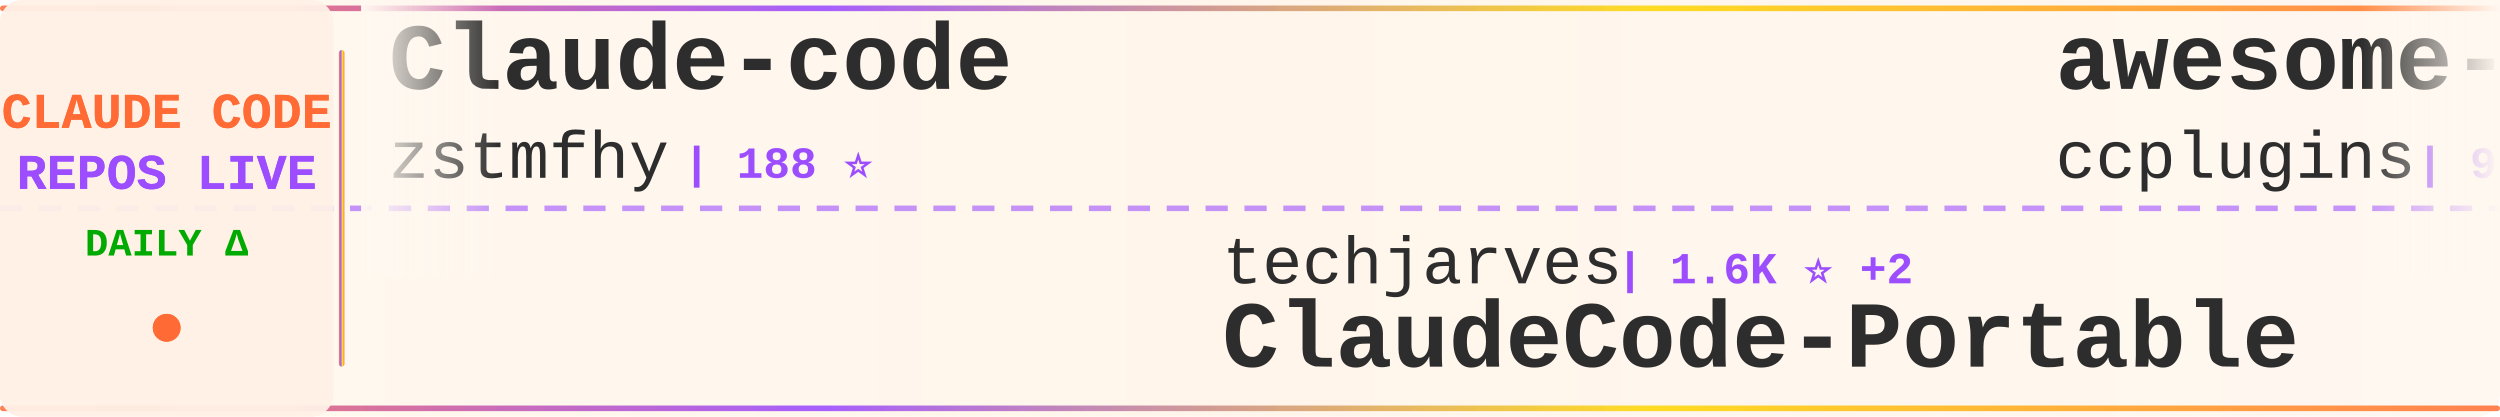
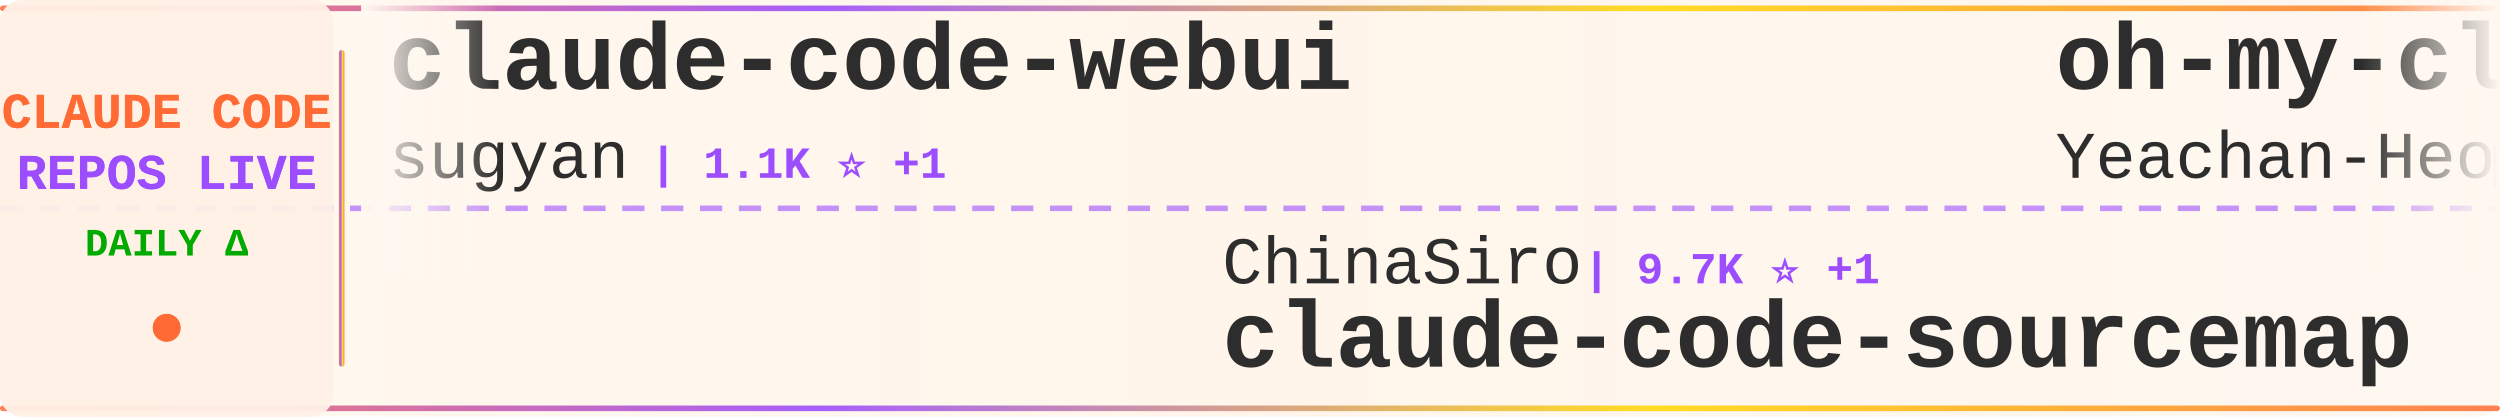
<svg xmlns="http://www.w3.org/2000/svg" width="900" height="150">
  <defs>
    <linearGradient id="tickerBg" x1="0%" y1="0%" x2="100%" y2="0%">
      <stop offset="0%" style="stop-color:#fff8f0;stop-opacity:0.98" />
      <stop offset="50%" style="stop-color:#fff5eb;stop-opacity:1" />
      <stop offset="100%" style="stop-color:#fff8f0;stop-opacity:0.98" />
    </linearGradient>
    <linearGradient id="borderGrad" x1="0%" y1="0%" x2="100%" y2="0%">
      <stop offset="0%" style="stop-color:#FF6B35;stop-opacity:0.85">
        <animate attributeName="stop-opacity" values="0.85;1;0.85" dur="2s" repeatCount="indefinite" />
      </stop>
      <stop offset="33%" style="stop-color:#9C4EFF;stop-opacity:0.9">
        <animate attributeName="stop-opacity" values="0.9;1;0.9" dur="2.2s" repeatCount="indefinite" />
      </stop>
      <stop offset="66%" style="stop-color:#FFD700;stop-opacity:0.85">
        <animate attributeName="stop-opacity" values="0.85;1;0.85" dur="1.8s" repeatCount="indefinite" />
      </stop>
      <stop offset="100%" style="stop-color:#FF6B35;stop-opacity:0.85">
        <animate attributeName="stop-opacity" values="0.85;1;0.85" dur="2s" repeatCount="indefinite" />
      </stop>
    </linearGradient>
    <filter id="textGlow">
      <feGaussianBlur stdDeviation="0.15" result="coloredBlur" />
      <feMerge>
        <feMergeNode in="coloredBlur" />
        <feMergeNode in="SourceGraphic" />
      </feMerge>
    </filter>
    <filter id="metricGlow">
      <feGaussianBlur stdDeviation="0.2" result="coloredBlur" />
      <feMerge>
        <feMergeNode in="coloredBlur" />
        <feMergeNode in="SourceGraphic" />
      </feMerge>
    </filter>
    <linearGradient id="leftFade" x1="0%" y1="0%" x2="100%" y2="0%">
      <stop offset="0%" style="stop-color:#fff8f0;stop-opacity:1" />
      <stop offset="100%" style="stop-color:#fff8f0;stop-opacity:0" />
    </linearGradient>
    <linearGradient id="rightFade" x1="0%" y1="0%" x2="100%" y2="0%">
      <stop offset="0%" style="stop-color:#fff8f0;stop-opacity:0" />
      <stop offset="100%" style="stop-color:#fff8f0;stop-opacity:1" />
    </linearGradient>
  </defs>
  <rect width="900" height="150" fill="url(#tickerBg)" rx="8" />
  <rect x="0" y="2" width="900" height="2" fill="url(#borderGrad)" rx="1" />
  <rect x="0" y="146" width="900" height="2" fill="url(#borderGrad)" rx="1" />
  <line x1="0" y1="75" x2="900" y2="75" stroke="#9C4EFF" stroke-width="2" stroke-dasharray="8 6" opacity="0.6" />
  <rect x="0" y="0" width="120" height="150" fill="#fff0e6" opacity="0.95" rx="8" />
  <text x="60" y="46" font-family="'Courier New', monospace" font-size="18" font-weight="bold" fill="#FF6B35" text-anchor="middle" filter="url(#textGlow)">
    CLAUDE CODE
  </text>
  <text x="60" y="68" font-family="'Courier New', monospace" font-size="18" font-weight="bold" fill="#9C4EFF" text-anchor="middle" filter="url(#textGlow)">
    REPOS LIVE
  </text>
  <text x="60" y="92" font-family="'Courier New', monospace" font-size="14" font-weight="bold" fill="#00aa00" text-anchor="middle">
    DAILY Δ
  </text>
  <circle cx="60" cy="118" r="5" fill="#FF6B35" filter="url(#metricGlow)">
    <animate attributeName="r" values="4;6;4" dur="1.5s" repeatCount="indefinite" />
    <animate attributeName="opacity" values="0.6;1;0.6" dur="1.5s" repeatCount="indefinite" />
  </circle>
  <rect x="122" y="18" width="2" height="114" fill="url(#borderGrad)" rx="1" />
  <clipPath id="tickerClip">
    <rect x="130" y="0" width="770" height="150" />
  </clipPath>
  <g clip-path="url(#tickerClip)">
    <g id="tickerItems">
      <animateTransform attributeName="transform" attributeType="XML" type="translate" from="0 0" to="-3000 0" dur="54s" repeatCount="indefinite" />
      <g transform="translate(0, 0)">
-         <text x="140" y="32" font-family="'Courier New', monospace" font-size="34" font-weight="bold" fill="#2d2d2d">Claude-code</text>
-         <text x="140" y="64" font-family="'Courier New', monospace" font-size="24" font-weight="normal" fill="#2d2d2d" opacity="1.0">zstmfhy</text>
-         <text x="246" y="64" font-family="'Courier New', monospace" font-size="16" font-weight="bold" fill="#9C4EFF"> | 188 ⭐</text>
+         <text x="140" y="32" font-family="'Courier New', monospace" font-size="34" font-weight="bold" fill="#2d2d2d">claude-code-webui</text>
+         <text x="140" y="64" font-family="'Courier New', monospace" font-size="24" font-weight="normal" fill="#2d2d2d" opacity="1.0">sugyan</text>
+         <text x="234" y="64" font-family="'Courier New', monospace" font-size="16" font-weight="bold" fill="#9C4EFF"> | 1.1K ⭐ +1</text>
      </g>
      <g transform="translate(300, 0)">
-         <text x="140" y="102" font-family="'Courier New', monospace" font-size="24" font-weight="normal" fill="#2d2d2d" opacity="1.0">techjarves</text>
-         <text x="282" y="102" font-family="'Courier New', monospace" font-size="16" font-weight="bold" fill="#9C4EFF"> | 1.6K ⭐ +2</text>
-         <text x="140" y="132" font-family="'Courier New', monospace" font-size="34" font-weight="bold" fill="#2d2d2d">ClaudeCode-Portable</text>
+         <text x="140" y="102" font-family="'Courier New', monospace" font-size="24" font-weight="normal" fill="#2d2d2d" opacity="1.0">ChinaSiro</text>
+         <text x="270" y="102" font-family="'Courier New', monospace" font-size="16" font-weight="bold" fill="#9C4EFF"> | 9.7K ⭐ +1</text>
+         <text x="140" y="132" font-family="'Courier New', monospace" font-size="34" font-weight="bold" fill="#2d2d2d">claude-code-sourcemap</text>
      </g>
      <g transform="translate(600, 0)">
-         <text x="140" y="32" font-family="'Courier New', monospace" font-size="34" font-weight="bold" fill="#2d2d2d">awesome-claude-code-plug...</text>
-         <text x="140" y="64" font-family="'Courier New', monospace" font-size="24" font-weight="normal" fill="#2d2d2d" opacity="1.0">ccplugins</text>
-         <text x="270" y="64" font-family="'Courier New', monospace" font-size="16" font-weight="bold" fill="#9C4EFF"> | 969 ⭐</text>
+         <text x="140" y="32" font-family="'Courier New', monospace" font-size="34" font-weight="bold" fill="#2d2d2d">oh-my-claudecode</text>
+         <text x="140" y="64" font-family="'Courier New', monospace" font-size="24" font-weight="normal" fill="#2d2d2d" opacity="1.0">Yeachan-Heo</text>
+         <text x="294" y="64" font-family="'Courier New', monospace" font-size="16" font-weight="bold" fill="#9C4EFF"> | 39.7K ⭐ +21</text>
      </g>
      <g transform="translate(900, 0)">
+         <text x="140" y="102" font-family="'Courier New', monospace" font-size="24" font-weight="normal" fill="#2d2d2d" opacity="1.0">VoltAgent</text>
+         <text x="270" y="102" font-family="'Courier New', monospace" font-size="16" font-weight="bold" fill="#9C4EFF"> | 25.6K ⭐ +8</text>
+         <text x="140" y="132" font-family="'Courier New', monospace" font-size="34" font-weight="bold" fill="#2d2d2d">awesome-claude-code-suba...</text>
+       </g>
+       <g transform="translate(1200, 0)">
+         <text x="140" y="32" font-family="'Courier New', monospace" font-size="34" font-weight="bold" fill="#2d2d2d">edmunds-claude-code</text>
+         <text x="140" y="64" font-family="'Courier New', monospace" font-size="24" font-weight="normal" fill="#2d2d2d" opacity="1.0">edmund-io</text>
+         <text x="270" y="64" font-family="'Courier New', monospace" font-size="16" font-weight="bold" fill="#9C4EFF"> | 1.5K ⭐</text>
+       </g>
+       <g transform="translate(1500, 0)">
+         <text x="140" y="102" font-family="'Courier New', monospace" font-size="24" font-weight="normal" fill="#2d2d2d" opacity="1.0">anthropics</text>
+         <text x="282" y="102" font-family="'Courier New', monospace" font-size="16" font-weight="bold" fill="#9C4EFF"> | 9.5K ⭐ +7</text>
+         <text x="140" y="132" font-family="'Courier New', monospace" font-size="34" font-weight="bold" fill="#2d2d2d">claude-code-action</text>
+       </g>
+       <g transform="translate(1800, 0)">
+         <text x="140" y="32" font-family="'Courier New', monospace" font-size="34" font-weight="bold" fill="#2d2d2d">pi-vs-claude-code</text>
+         <text x="140" y="64" font-family="'Courier New', monospace" font-size="24" font-weight="normal" fill="#2d2d2d" opacity="1.0">disler</text>
+         <text x="234" y="64" font-family="'Courier New', monospace" font-size="16" font-weight="bold" fill="#9C4EFF"> | 1.7K ⭐</text>
+       </g>
+       <g transform="translate(2100, 0)">
+         <text x="140" y="102" font-family="'Courier New', monospace" font-size="24" font-weight="normal" fill="#2d2d2d" opacity="1.0">Yuyz0112</text>
+         <text x="258" y="102" font-family="'Courier New', monospace" font-size="16" font-weight="bold" fill="#9C4EFF"> | 2.4K ⭐</text>
+         <text x="140" y="132" font-family="'Courier New', monospace" font-size="34" font-weight="bold" fill="#2d2d2d">claude-code-reverse</text>
+       </g>
+       <g transform="translate(2400, 0)">
+         <text x="140" y="32" font-family="'Courier New', monospace" font-size="34" font-weight="bold" fill="#2d2d2d">claude-code-book</text>
+         <text x="140" y="64" font-family="'Courier New', monospace" font-size="24" font-weight="normal" fill="#2d2d2d" opacity="1.0">lintsinghua</text>
+         <text x="294" y="64" font-family="'Courier New', monospace" font-size="16" font-weight="bold" fill="#9C4EFF"> | 4.3K ⭐ +1</text>
+       </g>
+       <g transform="translate(2700, 0)">
        <text x="140" y="102" font-family="'Courier New', monospace" font-size="24" font-weight="normal" fill="#2d2d2d" opacity="1.0">Alishahryar1</text>
-         <text x="306" y="102" font-family="'Courier New', monospace" font-size="16" font-weight="bold" fill="#9C4EFF"> | 57.0K ⭐ +22</text>
+         <text x="306" y="102" font-family="'Courier New', monospace" font-size="16" font-weight="bold" fill="#9C4EFF"> | 57.0K ⭐ +30</text>
        <text x="140" y="132" font-family="'Courier New', monospace" font-size="34" font-weight="bold" fill="#2d2d2d">free-claude-code</text>
      </g>
-       <g transform="translate(1200, 0)">
-         <text x="140" y="32" font-family="'Courier New', monospace" font-size="34" font-weight="bold" fill="#2d2d2d">everything-claude-code-z...</text>
-         <text x="140" y="64" font-family="'Courier New', monospace" font-size="24" font-weight="normal" fill="#2d2d2d" opacity="1.0">xu-xiang</text>
-         <text x="258" y="64" font-family="'Courier New', monospace" font-size="16" font-weight="bold" fill="#9C4EFF"> | 2.0K ⭐ +1</text>
-       </g>
-       <g transform="translate(1500, 0)">
-         <text x="140" y="102" font-family="'Courier New', monospace" font-size="24" font-weight="normal" fill="#2d2d2d" opacity="1.0">ykdojo</text>
-         <text x="234" y="102" font-family="'Courier New', monospace" font-size="16" font-weight="bold" fill="#9C4EFF"> | 10.2K ⭐ +1</text>
-         <text x="140" y="132" font-family="'Courier New', monospace" font-size="34" font-weight="bold" fill="#2d2d2d">claude-code-tips</text>
-       </g>
-       <g transform="translate(1800, 0)">
-         <text x="140" y="32" font-family="'Courier New', monospace" font-size="34" font-weight="bold" fill="#2d2d2d">claude_code_src</text>
-         <text x="140" y="64" font-family="'Courier New', monospace" font-size="24" font-weight="normal" fill="#2d2d2d" opacity="1.0">ponponon</text>
-         <text x="258" y="64" font-family="'Courier New', monospace" font-size="16" font-weight="bold" fill="#9C4EFF"> | 2.3K ⭐ +1</text>
-       </g>
-       <g transform="translate(2100, 0)">
-         <text x="140" y="102" font-family="'Courier New', monospace" font-size="24" font-weight="normal" fill="#2d2d2d" opacity="1.0">oboard</text>
-         <text x="234" y="102" font-family="'Courier New', monospace" font-size="16" font-weight="bold" fill="#9C4EFF"> | 3.3K ⭐</text>
-         <text x="140" y="132" font-family="'Courier New', monospace" font-size="34" font-weight="bold" fill="#2d2d2d">claude-code-rev</text>
-       </g>
-       <g transform="translate(2400, 0)">
-         <text x="140" y="32" font-family="'Courier New', monospace" font-size="34" font-weight="bold" fill="#2d2d2d">claude-code-infrastructu...</text>
-         <text x="140" y="64" font-family="'Courier New', monospace" font-size="24" font-weight="normal" fill="#2d2d2d" opacity="1.0">diet103</text>
-         <text x="246" y="64" font-family="'Courier New', monospace" font-size="16" font-weight="bold" fill="#9C4EFF"> | 10.0K ⭐</text>
-       </g>
-       <g transform="translate(2700, 0)">
-         <text x="140" y="102" font-family="'Courier New', monospace" font-size="24" font-weight="normal" fill="#2d2d2d" opacity="1.0">777genius</text>
-         <text x="270" y="102" font-family="'Courier New', monospace" font-size="16" font-weight="bold" fill="#9C4EFF"> | 934 ⭐</text>
-         <text x="140" y="132" font-family="'Courier New', monospace" font-size="34" font-weight="bold" fill="#2d2d2d">claude-code-source-code</text>
-       </g>
      <g transform="translate(3000, 0)">
-         <text x="140" y="32" font-family="'Courier New', monospace" font-size="34" font-weight="bold" fill="#2d2d2d">Claude-code</text>
-         <text x="140" y="64" font-family="'Courier New', monospace" font-size="24" font-weight="normal" fill="#2d2d2d" opacity="1.0">zstmfhy</text>
-         <text x="246" y="64" font-family="'Courier New', monospace" font-size="16" font-weight="bold" fill="#9C4EFF"> | 188 ⭐</text>
+         <text x="140" y="32" font-family="'Courier New', monospace" font-size="34" font-weight="bold" fill="#2d2d2d">claude-code-webui</text>
+         <text x="140" y="64" font-family="'Courier New', monospace" font-size="24" font-weight="normal" fill="#2d2d2d" opacity="1.0">sugyan</text>
+         <text x="234" y="64" font-family="'Courier New', monospace" font-size="16" font-weight="bold" fill="#9C4EFF"> | 1.1K ⭐ +1</text>
      </g>
      <g transform="translate(3300, 0)">
-         <text x="140" y="102" font-family="'Courier New', monospace" font-size="24" font-weight="normal" fill="#2d2d2d" opacity="1.0">techjarves</text>
-         <text x="282" y="102" font-family="'Courier New', monospace" font-size="16" font-weight="bold" fill="#9C4EFF"> | 1.6K ⭐ +2</text>
-         <text x="140" y="132" font-family="'Courier New', monospace" font-size="34" font-weight="bold" fill="#2d2d2d">ClaudeCode-Portable</text>
+         <text x="140" y="102" font-family="'Courier New', monospace" font-size="24" font-weight="normal" fill="#2d2d2d" opacity="1.0">ChinaSiro</text>
+         <text x="270" y="102" font-family="'Courier New', monospace" font-size="16" font-weight="bold" fill="#9C4EFF"> | 9.7K ⭐ +1</text>
+         <text x="140" y="132" font-family="'Courier New', monospace" font-size="34" font-weight="bold" fill="#2d2d2d">claude-code-sourcemap</text>
      </g>
      <g transform="translate(3600, 0)">
-         <text x="140" y="32" font-family="'Courier New', monospace" font-size="34" font-weight="bold" fill="#2d2d2d">awesome-claude-code-plug...</text>
-         <text x="140" y="64" font-family="'Courier New', monospace" font-size="24" font-weight="normal" fill="#2d2d2d" opacity="1.0">ccplugins</text>
-         <text x="270" y="64" font-family="'Courier New', monospace" font-size="16" font-weight="bold" fill="#9C4EFF"> | 969 ⭐</text>
+         <text x="140" y="32" font-family="'Courier New', monospace" font-size="34" font-weight="bold" fill="#2d2d2d">oh-my-claudecode</text>
+         <text x="140" y="64" font-family="'Courier New', monospace" font-size="24" font-weight="normal" fill="#2d2d2d" opacity="1.0">Yeachan-Heo</text>
+         <text x="294" y="64" font-family="'Courier New', monospace" font-size="16" font-weight="bold" fill="#9C4EFF"> | 39.7K ⭐ +21</text>
      </g>
      <g transform="translate(3900, 0)">
-         <text x="140" y="102" font-family="'Courier New', monospace" font-size="24" font-weight="normal" fill="#2d2d2d" opacity="1.0">Alishahryar1</text>
-         <text x="306" y="102" font-family="'Courier New', monospace" font-size="16" font-weight="bold" fill="#9C4EFF"> | 57.0K ⭐ +22</text>
-         <text x="140" y="132" font-family="'Courier New', monospace" font-size="34" font-weight="bold" fill="#2d2d2d">free-claude-code</text>
+         <text x="140" y="102" font-family="'Courier New', monospace" font-size="24" font-weight="normal" fill="#2d2d2d" opacity="1.0">VoltAgent</text>
+         <text x="270" y="102" font-family="'Courier New', monospace" font-size="16" font-weight="bold" fill="#9C4EFF"> | 25.6K ⭐ +8</text>
+         <text x="140" y="132" font-family="'Courier New', monospace" font-size="34" font-weight="bold" fill="#2d2d2d">awesome-claude-code-suba...</text>
      </g>
    </g>
  </g>
  <rect x="130" y="0" width="50" height="100" fill="url(#leftFade)" />
  <rect x="850" y="0" width="50" height="100" fill="url(#rightFade)" />
</svg>
